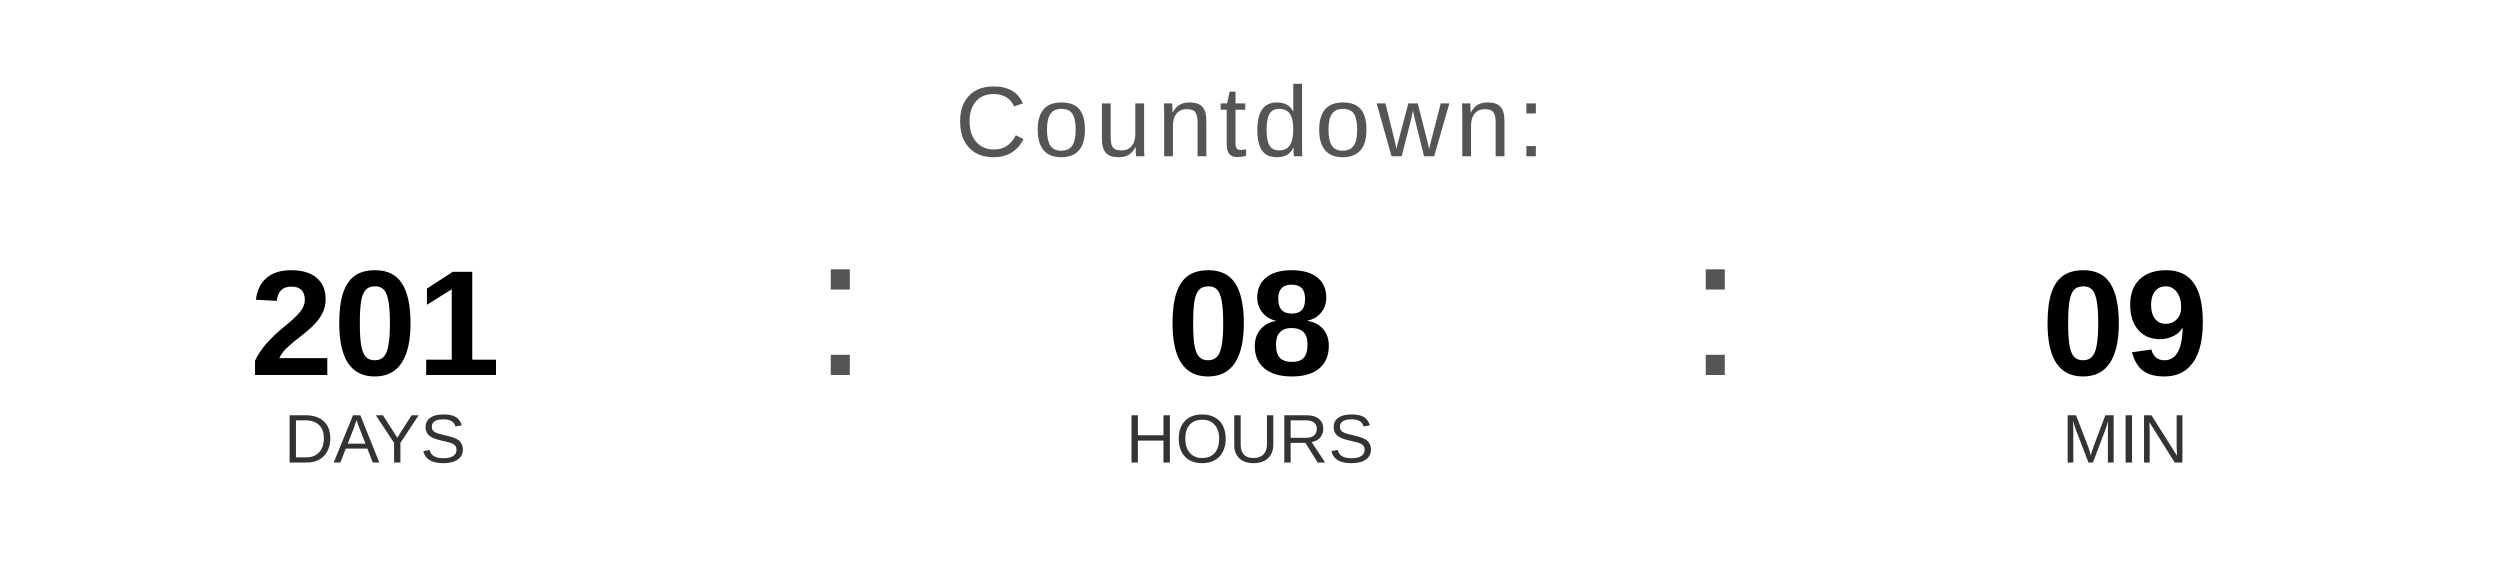
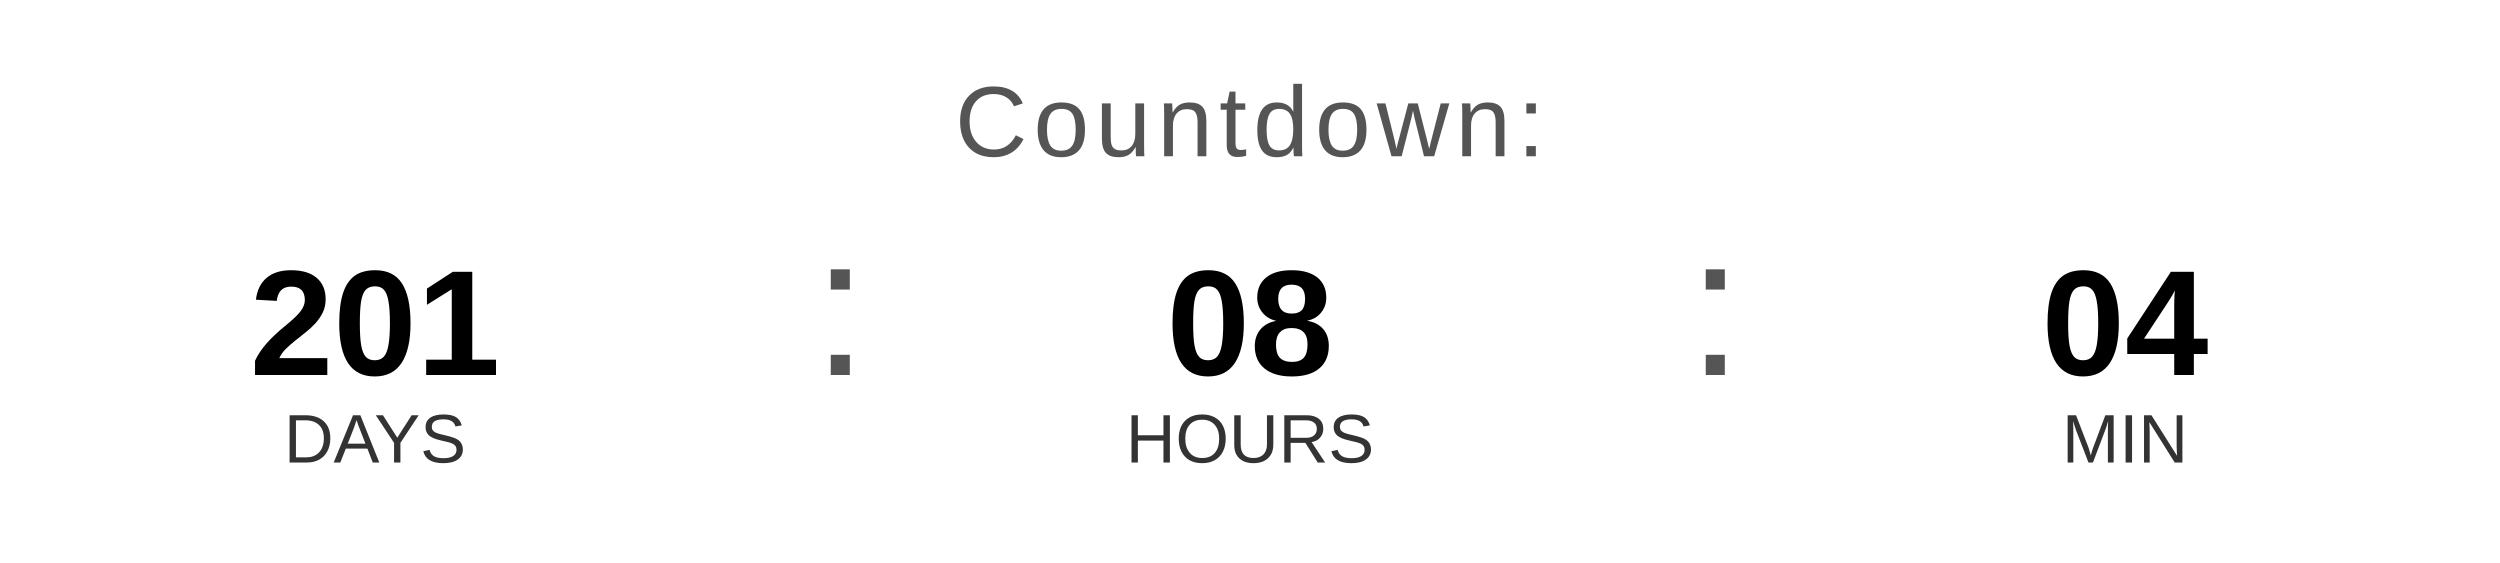
<svg xmlns="http://www.w3.org/2000/svg" width="400" height="90" viewBox="0 0 400 90">
  <text x="200" y="25" font-family="Arial, Helvetica, sans-serif" font-size="16" fill="#555555" text-anchor="middle" letter-spacing="1">
    Countdown:
  </text>
  <text x="60" y="60" font-family="Arial, Helvetica, sans-serif" font-size="24" font-weight="bold" fill="#000000" text-anchor="middle">201</text>
  <text x="60" y="74" font-family="Arial, Helvetica, sans-serif" font-size="11" fill="#333333" text-anchor="middle">DAYS</text>
  <text x="130" y="60" font-family="Arial, sans-serif" font-size="32" fill="#555555">:</text>
  <text x="200" y="60" font-family="Arial, Helvetica, sans-serif" font-size="24" font-weight="bold" fill="#000000" text-anchor="middle">08</text>
  <text x="200" y="74" font-family="Arial, Helvetica, sans-serif" font-size="11" fill="#333333" text-anchor="middle">HOURS</text>
  <text x="270" y="60" font-family="Arial, sans-serif" font-size="32" fill="#555555">:</text>
-   <text x="340" y="60" font-family="Arial, Helvetica, sans-serif" font-size="24" font-weight="bold" fill="#000000" text-anchor="middle">09</text>
+   <text x="340" y="60" font-family="Arial, Helvetica, sans-serif" font-size="24" font-weight="bold" fill="#000000" text-anchor="middle">04</text>
  <text x="340" y="74" font-family="Arial, Helvetica, sans-serif" font-size="11" fill="#333333" text-anchor="middle">MIN</text>
</svg>
